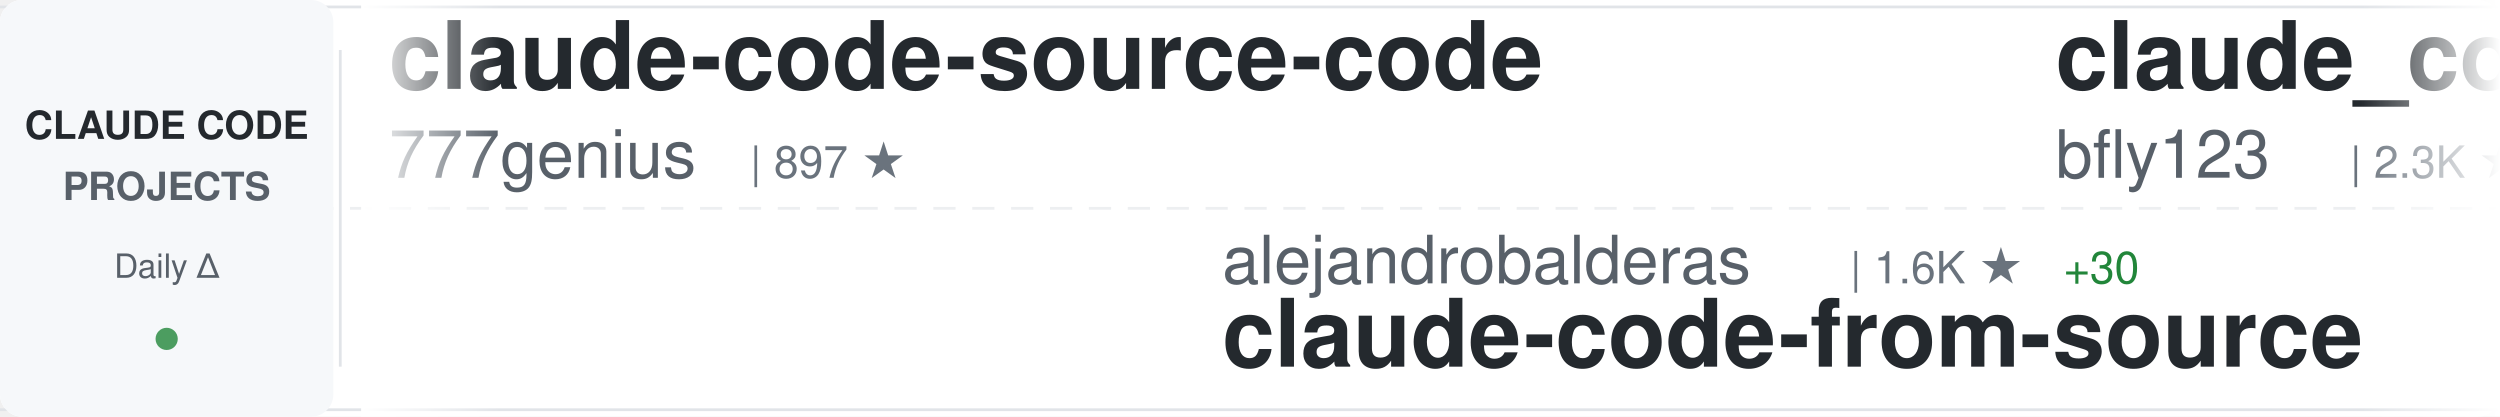
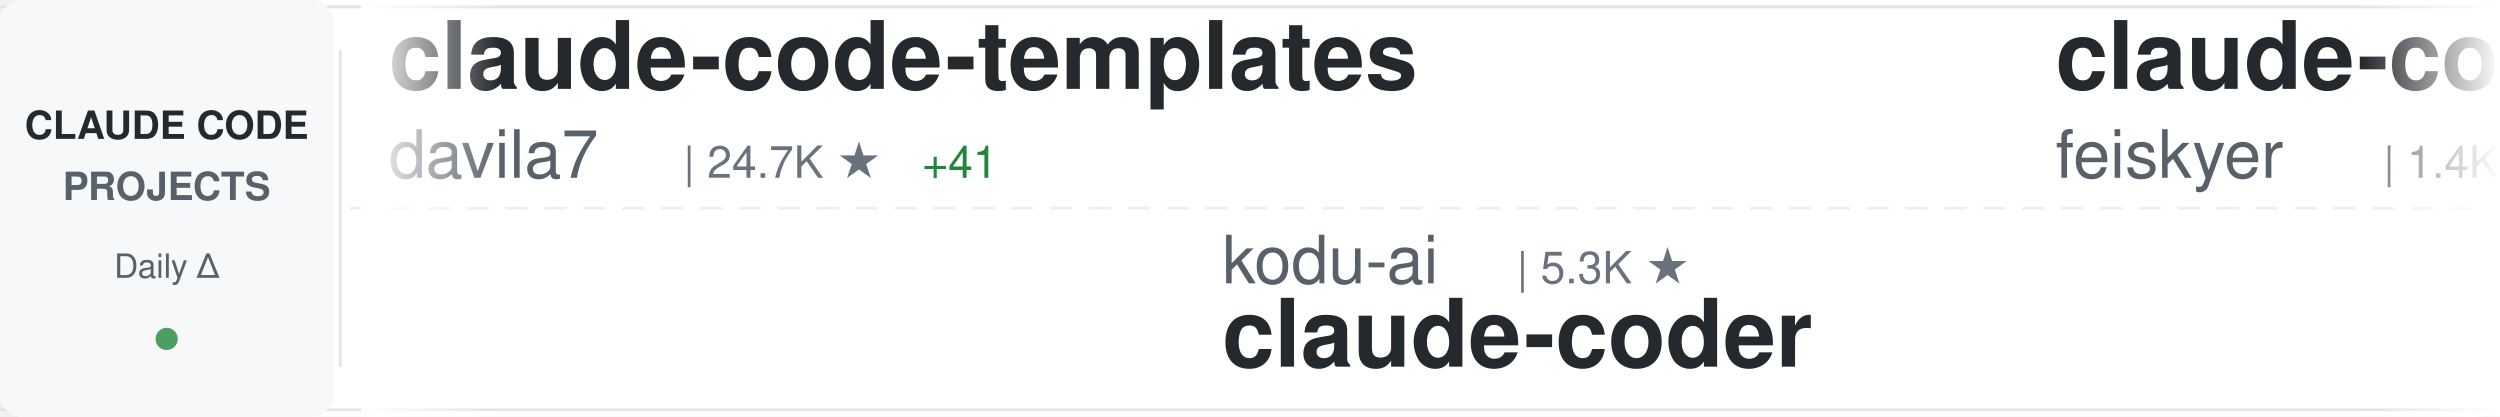
<svg xmlns="http://www.w3.org/2000/svg" width="900" height="150">
  <defs>
    <linearGradient id="awesomeLeftFade" x1="0%" y1="0%" x2="100%" y2="0%">
      <stop offset="0%" style="stop-color:#ffffff;stop-opacity:1" />
      <stop offset="100%" style="stop-color:#ffffff;stop-opacity:0" />
    </linearGradient>
    <linearGradient id="awesomeRightFade" x1="0%" y1="0%" x2="100%" y2="0%">
      <stop offset="0%" style="stop-color:#ffffff;stop-opacity:0" />
      <stop offset="100%" style="stop-color:#ffffff;stop-opacity:1" />
    </linearGradient>
  </defs>
  <rect width="900" height="150" fill="#ffffff" rx="8" />
  <rect x="0" y="2" width="900" height="1" fill="#e1e4e8" />
  <rect x="0" y="147" width="900" height="1" fill="#e1e4e8" />
  <line x1="0" y1="75" x2="900" y2="75" stroke="#e1e4e8" stroke-width="1" stroke-dasharray="8 6" opacity="0.6" />
  <rect x="0" y="0" width="120" height="150" fill="#f6f8fa" rx="8" />
  <text x="60" y="50" font-family="-apple-system, BlinkMacSystemFont, 'Segoe UI', Helvetica, Arial, sans-serif" font-size="14" font-weight="600" fill="#24292e" text-anchor="middle">CLAUDE CODE</text>
  <text x="60" y="72" font-family="-apple-system, BlinkMacSystemFont, 'Segoe UI', Helvetica, Arial, sans-serif" font-size="14" font-weight="600" fill="#586069" text-anchor="middle">PROJECTS</text>
  <text x="60" y="100" font-family="-apple-system, BlinkMacSystemFont, 'Segoe UI', Helvetica, Arial, sans-serif" font-size="12" font-weight="500" fill="#586069" text-anchor="middle">Daily Δ</text>
  <circle cx="60" cy="122" r="4" fill="#22863a" opacity="0.8" />
  <rect x="122" y="18" width="1" height="114" fill="#e1e4e8" />
  <clipPath id="awesomeTickerClip">
    <rect x="130" y="0" width="770" height="150" />
  </clipPath>
  <g clip-path="url(#awesomeTickerClip)">
    <g id="awesomeTickerItems">
      <animateTransform attributeName="transform" attributeType="XML" type="translate" from="0 0" to="-3000 0" dur="54s" repeatCount="indefinite" />
      <g transform="translate(0, 0)">
-         <text x="140" y="32" font-family="-apple-system, BlinkMacSystemFont, 'Segoe UI', Helvetica, Arial, sans-serif" font-size="34" font-weight="600" fill="#24292e">claude-code-source-code</text>
-         <text x="140" y="64" font-family="-apple-system, BlinkMacSystemFont, 'Segoe UI', Helvetica, Arial, sans-serif" font-size="24" font-weight="400" fill="#586069">777genius</text>
-         <text x="270" y="64" font-family="-apple-system, BlinkMacSystemFont, 'Segoe UI', Helvetica, Arial, sans-serif" font-size="16" font-weight="500" fill="#6a737d">| 897 ★</text>
+         <text x="140" y="32" font-family="-apple-system, BlinkMacSystemFont, 'Segoe UI', Helvetica, Arial, sans-serif" font-size="34" font-weight="600" fill="#24292e">claude-code-templates</text>
+         <text x="140" y="64" font-family="-apple-system, BlinkMacSystemFont, 'Segoe UI', Helvetica, Arial, sans-serif" font-size="24" font-weight="400" fill="#586069">davila7</text>
+         <text x="246" y="64" font-family="-apple-system, BlinkMacSystemFont, 'Segoe UI', Helvetica, Arial, sans-serif" font-size="16" font-weight="500" fill="#6a737d">| 24.7K ★</text>
+         <text x="332" y="64" font-family="-apple-system, BlinkMacSystemFont, 'Segoe UI', Helvetica, Arial, sans-serif" font-size="16" font-weight="500" fill="#22863a"> +41</text>
      </g>
      <g transform="translate(300, 0)">
-         <text x="140" y="102" font-family="-apple-system, BlinkMacSystemFont, 'Segoe UI', Helvetica, Arial, sans-serif" font-size="24" font-weight="400" fill="#586069">alejandrobalderas</text>
-         <text x="366" y="102" font-family="-apple-system, BlinkMacSystemFont, 'Segoe UI', Helvetica, Arial, sans-serif" font-size="16" font-weight="500" fill="#6a737d">| 1.6K ★</text>
-         <text x="443" y="102" font-family="-apple-system, BlinkMacSystemFont, 'Segoe UI', Helvetica, Arial, sans-serif" font-size="16" font-weight="500" fill="#22863a"> +30</text>
-         <text x="140" y="132" font-family="-apple-system, BlinkMacSystemFont, 'Segoe UI', Helvetica, Arial, sans-serif" font-size="34" font-weight="600" fill="#24292e">claude-code-from-source</text>
+         <text x="140" y="102" font-family="-apple-system, BlinkMacSystemFont, 'Segoe UI', Helvetica, Arial, sans-serif" font-size="24" font-weight="400" fill="#586069">kodu-ai</text>
+         <text x="246" y="102" font-family="-apple-system, BlinkMacSystemFont, 'Segoe UI', Helvetica, Arial, sans-serif" font-size="16" font-weight="500" fill="#6a737d">| 5.3K ★</text>
+         <text x="140" y="132" font-family="-apple-system, BlinkMacSystemFont, 'Segoe UI', Helvetica, Arial, sans-serif" font-size="34" font-weight="600" fill="#24292e">claude-coder</text>
      </g>
      <g transform="translate(600, 0)">
-         <text x="140" y="32" font-family="-apple-system, BlinkMacSystemFont, 'Segoe UI', Helvetica, Arial, sans-serif" font-size="34" font-weight="600" fill="#24292e">claude_code_bridge</text>
-         <text x="140" y="64" font-family="-apple-system, BlinkMacSystemFont, 'Segoe UI', Helvetica, Arial, sans-serif" font-size="24" font-weight="400" fill="#586069">bfly123</text>
-         <text x="246" y="64" font-family="-apple-system, BlinkMacSystemFont, 'Segoe UI', Helvetica, Arial, sans-serif" font-size="16" font-weight="500" fill="#6a737d">| 2.3K ★</text>
-         <text x="323" y="64" font-family="-apple-system, BlinkMacSystemFont, 'Segoe UI', Helvetica, Arial, sans-serif" font-size="16" font-weight="500" fill="#22863a"> +24</text>
+         <text x="140" y="32" font-family="-apple-system, BlinkMacSystemFont, 'Segoe UI', Helvetica, Arial, sans-serif" font-size="34" font-weight="600" fill="#24292e">claude-code-settings</text>
+         <text x="140" y="64" font-family="-apple-system, BlinkMacSystemFont, 'Segoe UI', Helvetica, Arial, sans-serif" font-size="24" font-weight="400" fill="#586069">feiskyer</text>
+         <text x="258" y="64" font-family="-apple-system, BlinkMacSystemFont, 'Segoe UI', Helvetica, Arial, sans-serif" font-size="16" font-weight="500" fill="#6a737d">| 1.4K ★</text>
+         <text x="335" y="64" font-family="-apple-system, BlinkMacSystemFont, 'Segoe UI', Helvetica, Arial, sans-serif" font-size="16" font-weight="500" fill="#22863a"> +1</text>
      </g>
      <g transform="translate(900, 0)">
-         <text x="140" y="102" font-family="-apple-system, BlinkMacSystemFont, 'Segoe UI', Helvetica, Arial, sans-serif" font-size="24" font-weight="400" fill="#586069">luyao618</text>
-         <text x="258" y="102" font-family="-apple-system, BlinkMacSystemFont, 'Segoe UI', Helvetica, Arial, sans-serif" font-size="16" font-weight="500" fill="#6a737d">| 1.2K ★</text>
-         <text x="335" y="102" font-family="-apple-system, BlinkMacSystemFont, 'Segoe UI', Helvetica, Arial, sans-serif" font-size="16" font-weight="500" fill="#22863a"> +8</text>
-         <text x="140" y="132" font-family="-apple-system, BlinkMacSystemFont, 'Segoe UI', Helvetica, Arial, sans-serif" font-size="34" font-weight="600" fill="#24292e">Claude-Code-Source-Study</text>
+         <text x="140" y="102" font-family="-apple-system, BlinkMacSystemFont, 'Segoe UI', Helvetica, Arial, sans-serif" font-size="24" font-weight="400" fill="#586069">repowise-dev</text>
+         <text x="306" y="102" font-family="-apple-system, BlinkMacSystemFont, 'Segoe UI', Helvetica, Arial, sans-serif" font-size="16" font-weight="500" fill="#6a737d">| 943 ★</text>
+         <text x="374" y="102" font-family="-apple-system, BlinkMacSystemFont, 'Segoe UI', Helvetica, Arial, sans-serif" font-size="16" font-weight="500" fill="#22863a"> +3</text>
+         <text x="140" y="132" font-family="-apple-system, BlinkMacSystemFont, 'Segoe UI', Helvetica, Arial, sans-serif" font-size="34" font-weight="600" fill="#24292e">claude-code-prompts</text>
      </g>
      <g transform="translate(1200, 0)">
-         <text x="140" y="32" font-family="-apple-system, BlinkMacSystemFont, 'Segoe UI', Helvetica, Arial, sans-serif" font-size="34" font-weight="600" fill="#24292e">CLIProxyAPI</text>
-         <text x="140" y="64" font-family="-apple-system, BlinkMacSystemFont, 'Segoe UI', Helvetica, Arial, sans-serif" font-size="24" font-weight="400" fill="#586069">router-for-me</text>
-         <text x="318" y="64" font-family="-apple-system, BlinkMacSystemFont, 'Segoe UI', Helvetica, Arial, sans-serif" font-size="16" font-weight="500" fill="#6a737d">| 26.8K ★</text>
-         <text x="404" y="64" font-family="-apple-system, BlinkMacSystemFont, 'Segoe UI', Helvetica, Arial, sans-serif" font-size="16" font-weight="500" fill="#22863a"> +301</text>
+         <text x="140" y="32" font-family="-apple-system, BlinkMacSystemFont, 'Segoe UI', Helvetica, Arial, sans-serif" font-size="34" font-weight="600" fill="#24292e">everything-claude-code</text>
+         <text x="140" y="64" font-family="-apple-system, BlinkMacSystemFont, 'Segoe UI', Helvetica, Arial, sans-serif" font-size="24" font-weight="400" fill="#586069">affaan-m</text>
+         <text x="258" y="64" font-family="-apple-system, BlinkMacSystemFont, 'Segoe UI', Helvetica, Arial, sans-serif" font-size="16" font-weight="500" fill="#6a737d">| 159.3K ★</text>
+         <text x="353" y="64" font-family="-apple-system, BlinkMacSystemFont, 'Segoe UI', Helvetica, Arial, sans-serif" font-size="16" font-weight="500" fill="#22863a"> +1.2K</text>
      </g>
      <g transform="translate(1500, 0)">
-         <text x="140" y="102" font-family="-apple-system, BlinkMacSystemFont, 'Segoe UI', Helvetica, Arial, sans-serif" font-size="24" font-weight="400" fill="#586069">Maciek-roboblog</text>
-         <text x="342" y="102" font-family="-apple-system, BlinkMacSystemFont, 'Segoe UI', Helvetica, Arial, sans-serif" font-size="16" font-weight="500" fill="#6a737d">| 7.6K ★</text>
-         <text x="419" y="102" font-family="-apple-system, BlinkMacSystemFont, 'Segoe UI', Helvetica, Arial, sans-serif" font-size="16" font-weight="500" fill="#22863a"> +14</text>
-         <text x="140" y="132" font-family="-apple-system, BlinkMacSystemFont, 'Segoe UI', Helvetica, Arial, sans-serif" font-size="34" font-weight="600" fill="#24292e">Claude-Code-Usage-Monito...</text>
+         <text x="140" y="102" font-family="-apple-system, BlinkMacSystemFont, 'Segoe UI', Helvetica, Arial, sans-serif" font-size="24" font-weight="400" fill="#586069">Windy3f3f3f3f</text>
+         <text x="318" y="102" font-family="-apple-system, BlinkMacSystemFont, 'Segoe UI', Helvetica, Arial, sans-serif" font-size="16" font-weight="500" fill="#6a737d">| 1.9K ★</text>
+         <text x="395" y="102" font-family="-apple-system, BlinkMacSystemFont, 'Segoe UI', Helvetica, Arial, sans-serif" font-size="16" font-weight="500" fill="#22863a"> +19</text>
+         <text x="140" y="132" font-family="-apple-system, BlinkMacSystemFont, 'Segoe UI', Helvetica, Arial, sans-serif" font-size="34" font-weight="600" fill="#24292e">how-claude-code-works</text>
      </g>
      <g transform="translate(1800, 0)">
-         <text x="140" y="32" font-family="-apple-system, BlinkMacSystemFont, 'Segoe UI', Helvetica, Arial, sans-serif" font-size="34" font-weight="600" fill="#24292e">claude-code-guide</text>
-         <text x="140" y="64" font-family="-apple-system, BlinkMacSystemFont, 'Segoe UI', Helvetica, Arial, sans-serif" font-size="24" font-weight="400" fill="#586069">Cranot</text>
-         <text x="234" y="64" font-family="-apple-system, BlinkMacSystemFont, 'Segoe UI', Helvetica, Arial, sans-serif" font-size="16" font-weight="500" fill="#6a737d">| 2.6K ★</text>
-         <text x="311" y="64" font-family="-apple-system, BlinkMacSystemFont, 'Segoe UI', Helvetica, Arial, sans-serif" font-size="16" font-weight="500" fill="#22863a"> +5</text>
+         <text x="140" y="32" font-family="-apple-system, BlinkMacSystemFont, 'Segoe UI', Helvetica, Arial, sans-serif" font-size="34" font-weight="600" fill="#24292e">oh-my-claudecode</text>
+         <text x="140" y="64" font-family="-apple-system, BlinkMacSystemFont, 'Segoe UI', Helvetica, Arial, sans-serif" font-size="24" font-weight="400" fill="#586069">Yeachan-Heo</text>
+         <text x="294" y="64" font-family="-apple-system, BlinkMacSystemFont, 'Segoe UI', Helvetica, Arial, sans-serif" font-size="16" font-weight="500" fill="#6a737d">| 29.6K ★</text>
+         <text x="380" y="64" font-family="-apple-system, BlinkMacSystemFont, 'Segoe UI', Helvetica, Arial, sans-serif" font-size="16" font-weight="500" fill="#22863a"> +261</text>
      </g>
      <g transform="translate(2100, 0)">
-         <text x="140" y="102" font-family="-apple-system, BlinkMacSystemFont, 'Segoe UI', Helvetica, Arial, sans-serif" font-size="24" font-weight="400" fill="#586069">ponponon</text>
-         <text x="258" y="102" font-family="-apple-system, BlinkMacSystemFont, 'Segoe UI', Helvetica, Arial, sans-serif" font-size="16" font-weight="500" fill="#6a737d">| 2.2K ★</text>
-         <text x="335" y="102" font-family="-apple-system, BlinkMacSystemFont, 'Segoe UI', Helvetica, Arial, sans-serif" font-size="16" font-weight="500" fill="#22863a"> +4</text>
-         <text x="140" y="132" font-family="-apple-system, BlinkMacSystemFont, 'Segoe UI', Helvetica, Arial, sans-serif" font-size="34" font-weight="600" fill="#24292e">claude_code_src</text>
+         <text x="140" y="102" font-family="-apple-system, BlinkMacSystemFont, 'Segoe UI', Helvetica, Arial, sans-serif" font-size="24" font-weight="400" fill="#586069">hangsman</text>
+         <text x="258" y="102" font-family="-apple-system, BlinkMacSystemFont, 'Segoe UI', Helvetica, Arial, sans-serif" font-size="16" font-weight="500" fill="#6a737d">| 754 ★</text>
+         <text x="140" y="132" font-family="-apple-system, BlinkMacSystemFont, 'Segoe UI', Helvetica, Arial, sans-serif" font-size="34" font-weight="600" fill="#24292e">claude-code-source</text>
      </g>
      <g transform="translate(2400, 0)">
-         <text x="140" y="32" font-family="-apple-system, BlinkMacSystemFont, 'Segoe UI', Helvetica, Arial, sans-serif" font-size="34" font-weight="600" fill="#24292e">oh-my-claudecode</text>
-         <text x="140" y="64" font-family="-apple-system, BlinkMacSystemFont, 'Segoe UI', Helvetica, Arial, sans-serif" font-size="24" font-weight="400" fill="#586069">Yeachan-Heo</text>
-         <text x="294" y="64" font-family="-apple-system, BlinkMacSystemFont, 'Segoe UI', Helvetica, Arial, sans-serif" font-size="16" font-weight="500" fill="#6a737d">| 29.5K ★</text>
-         <text x="380" y="64" font-family="-apple-system, BlinkMacSystemFont, 'Segoe UI', Helvetica, Arial, sans-serif" font-size="16" font-weight="500" fill="#22863a"> +259</text>
+         <text x="140" y="32" font-family="-apple-system, BlinkMacSystemFont, 'Segoe UI', Helvetica, Arial, sans-serif" font-size="34" font-weight="600" fill="#24292e">claude-code-best-practic...</text>
+         <text x="140" y="64" font-family="-apple-system, BlinkMacSystemFont, 'Segoe UI', Helvetica, Arial, sans-serif" font-size="24" font-weight="400" fill="#586069">shanraisshan</text>
+         <text x="306" y="64" font-family="-apple-system, BlinkMacSystemFont, 'Segoe UI', Helvetica, Arial, sans-serif" font-size="16" font-weight="500" fill="#6a737d">| 45.9K ★</text>
+         <text x="392" y="64" font-family="-apple-system, BlinkMacSystemFont, 'Segoe UI', Helvetica, Arial, sans-serif" font-size="16" font-weight="500" fill="#22863a"> +549</text>
      </g>
      <g transform="translate(2700, 0)">
-         <text x="140" y="102" font-family="-apple-system, BlinkMacSystemFont, 'Segoe UI', Helvetica, Arial, sans-serif" font-size="24" font-weight="400" fill="#586069">davila7</text>
-         <text x="246" y="102" font-family="-apple-system, BlinkMacSystemFont, 'Segoe UI', Helvetica, Arial, sans-serif" font-size="16" font-weight="500" fill="#6a737d">| 24.7K ★</text>
-         <text x="332" y="102" font-family="-apple-system, BlinkMacSystemFont, 'Segoe UI', Helvetica, Arial, sans-serif" font-size="16" font-weight="500" fill="#22863a"> +41</text>
-         <text x="140" y="132" font-family="-apple-system, BlinkMacSystemFont, 'Segoe UI', Helvetica, Arial, sans-serif" font-size="34" font-weight="600" fill="#24292e">claude-code-templates</text>
+         <text x="140" y="102" font-family="-apple-system, BlinkMacSystemFont, 'Segoe UI', Helvetica, Arial, sans-serif" font-size="24" font-weight="400" fill="#586069">musistudio</text>
+         <text x="282" y="102" font-family="-apple-system, BlinkMacSystemFont, 'Segoe UI', Helvetica, Arial, sans-serif" font-size="16" font-weight="500" fill="#6a737d">| 32.4K ★</text>
+         <text x="368" y="102" font-family="-apple-system, BlinkMacSystemFont, 'Segoe UI', Helvetica, Arial, sans-serif" font-size="16" font-weight="500" fill="#22863a"> +79</text>
+         <text x="140" y="132" font-family="-apple-system, BlinkMacSystemFont, 'Segoe UI', Helvetica, Arial, sans-serif" font-size="34" font-weight="600" fill="#24292e">claude-code-router</text>
      </g>
      <g transform="translate(3000, 0)">
-         <text x="140" y="32" font-family="-apple-system, BlinkMacSystemFont, 'Segoe UI', Helvetica, Arial, sans-serif" font-size="34" font-weight="600" fill="#24292e">claude-code-source-code</text>
-         <text x="140" y="64" font-family="-apple-system, BlinkMacSystemFont, 'Segoe UI', Helvetica, Arial, sans-serif" font-size="24" font-weight="400" fill="#586069">777genius</text>
-         <text x="270" y="64" font-family="-apple-system, BlinkMacSystemFont, 'Segoe UI', Helvetica, Arial, sans-serif" font-size="16" font-weight="500" fill="#6a737d">| 897 ★</text>
+         <text x="140" y="32" font-family="-apple-system, BlinkMacSystemFont, 'Segoe UI', Helvetica, Arial, sans-serif" font-size="34" font-weight="600" fill="#24292e">claude-code-templates</text>
+         <text x="140" y="64" font-family="-apple-system, BlinkMacSystemFont, 'Segoe UI', Helvetica, Arial, sans-serif" font-size="24" font-weight="400" fill="#586069">davila7</text>
+         <text x="246" y="64" font-family="-apple-system, BlinkMacSystemFont, 'Segoe UI', Helvetica, Arial, sans-serif" font-size="16" font-weight="500" fill="#6a737d">| 24.7K ★</text>
+         <text x="332" y="64" font-family="-apple-system, BlinkMacSystemFont, 'Segoe UI', Helvetica, Arial, sans-serif" font-size="16" font-weight="500" fill="#22863a"> +41</text>
      </g>
      <g transform="translate(3300, 0)">
-         <text x="140" y="102" font-family="-apple-system, BlinkMacSystemFont, 'Segoe UI', Helvetica, Arial, sans-serif" font-size="24" font-weight="400" fill="#586069">alejandrobalderas</text>
-         <text x="366" y="102" font-family="-apple-system, BlinkMacSystemFont, 'Segoe UI', Helvetica, Arial, sans-serif" font-size="16" font-weight="500" fill="#6a737d">| 1.6K ★</text>
-         <text x="443" y="102" font-family="-apple-system, BlinkMacSystemFont, 'Segoe UI', Helvetica, Arial, sans-serif" font-size="16" font-weight="500" fill="#22863a"> +30</text>
-         <text x="140" y="132" font-family="-apple-system, BlinkMacSystemFont, 'Segoe UI', Helvetica, Arial, sans-serif" font-size="34" font-weight="600" fill="#24292e">claude-code-from-source</text>
+         <text x="140" y="102" font-family="-apple-system, BlinkMacSystemFont, 'Segoe UI', Helvetica, Arial, sans-serif" font-size="24" font-weight="400" fill="#586069">kodu-ai</text>
+         <text x="246" y="102" font-family="-apple-system, BlinkMacSystemFont, 'Segoe UI', Helvetica, Arial, sans-serif" font-size="16" font-weight="500" fill="#6a737d">| 5.3K ★</text>
+         <text x="140" y="132" font-family="-apple-system, BlinkMacSystemFont, 'Segoe UI', Helvetica, Arial, sans-serif" font-size="34" font-weight="600" fill="#24292e">claude-coder</text>
      </g>
      <g transform="translate(3600, 0)">
-         <text x="140" y="32" font-family="-apple-system, BlinkMacSystemFont, 'Segoe UI', Helvetica, Arial, sans-serif" font-size="34" font-weight="600" fill="#24292e">claude_code_bridge</text>
-         <text x="140" y="64" font-family="-apple-system, BlinkMacSystemFont, 'Segoe UI', Helvetica, Arial, sans-serif" font-size="24" font-weight="400" fill="#586069">bfly123</text>
-         <text x="246" y="64" font-family="-apple-system, BlinkMacSystemFont, 'Segoe UI', Helvetica, Arial, sans-serif" font-size="16" font-weight="500" fill="#6a737d">| 2.3K ★</text>
-         <text x="323" y="64" font-family="-apple-system, BlinkMacSystemFont, 'Segoe UI', Helvetica, Arial, sans-serif" font-size="16" font-weight="500" fill="#22863a"> +24</text>
+         <text x="140" y="32" font-family="-apple-system, BlinkMacSystemFont, 'Segoe UI', Helvetica, Arial, sans-serif" font-size="34" font-weight="600" fill="#24292e">claude-code-settings</text>
+         <text x="140" y="64" font-family="-apple-system, BlinkMacSystemFont, 'Segoe UI', Helvetica, Arial, sans-serif" font-size="24" font-weight="400" fill="#586069">feiskyer</text>
+         <text x="258" y="64" font-family="-apple-system, BlinkMacSystemFont, 'Segoe UI', Helvetica, Arial, sans-serif" font-size="16" font-weight="500" fill="#6a737d">| 1.4K ★</text>
+         <text x="335" y="64" font-family="-apple-system, BlinkMacSystemFont, 'Segoe UI', Helvetica, Arial, sans-serif" font-size="16" font-weight="500" fill="#22863a"> +1</text>
      </g>
      <g transform="translate(3900, 0)">
-         <text x="140" y="102" font-family="-apple-system, BlinkMacSystemFont, 'Segoe UI', Helvetica, Arial, sans-serif" font-size="24" font-weight="400" fill="#586069">luyao618</text>
-         <text x="258" y="102" font-family="-apple-system, BlinkMacSystemFont, 'Segoe UI', Helvetica, Arial, sans-serif" font-size="16" font-weight="500" fill="#6a737d">| 1.2K ★</text>
-         <text x="335" y="102" font-family="-apple-system, BlinkMacSystemFont, 'Segoe UI', Helvetica, Arial, sans-serif" font-size="16" font-weight="500" fill="#22863a"> +8</text>
-         <text x="140" y="132" font-family="-apple-system, BlinkMacSystemFont, 'Segoe UI', Helvetica, Arial, sans-serif" font-size="34" font-weight="600" fill="#24292e">Claude-Code-Source-Study</text>
+         <text x="140" y="102" font-family="-apple-system, BlinkMacSystemFont, 'Segoe UI', Helvetica, Arial, sans-serif" font-size="24" font-weight="400" fill="#586069">repowise-dev</text>
+         <text x="306" y="102" font-family="-apple-system, BlinkMacSystemFont, 'Segoe UI', Helvetica, Arial, sans-serif" font-size="16" font-weight="500" fill="#6a737d">| 943 ★</text>
+         <text x="374" y="102" font-family="-apple-system, BlinkMacSystemFont, 'Segoe UI', Helvetica, Arial, sans-serif" font-size="16" font-weight="500" fill="#22863a"> +3</text>
+         <text x="140" y="132" font-family="-apple-system, BlinkMacSystemFont, 'Segoe UI', Helvetica, Arial, sans-serif" font-size="34" font-weight="600" fill="#24292e">claude-code-prompts</text>
      </g>
    </g>
  </g>
  <rect x="130" y="0" width="50" height="150" fill="url(#awesomeLeftFade)" />
  <rect x="850" y="0" width="50" height="150" fill="url(#awesomeRightFade)" />
</svg>
